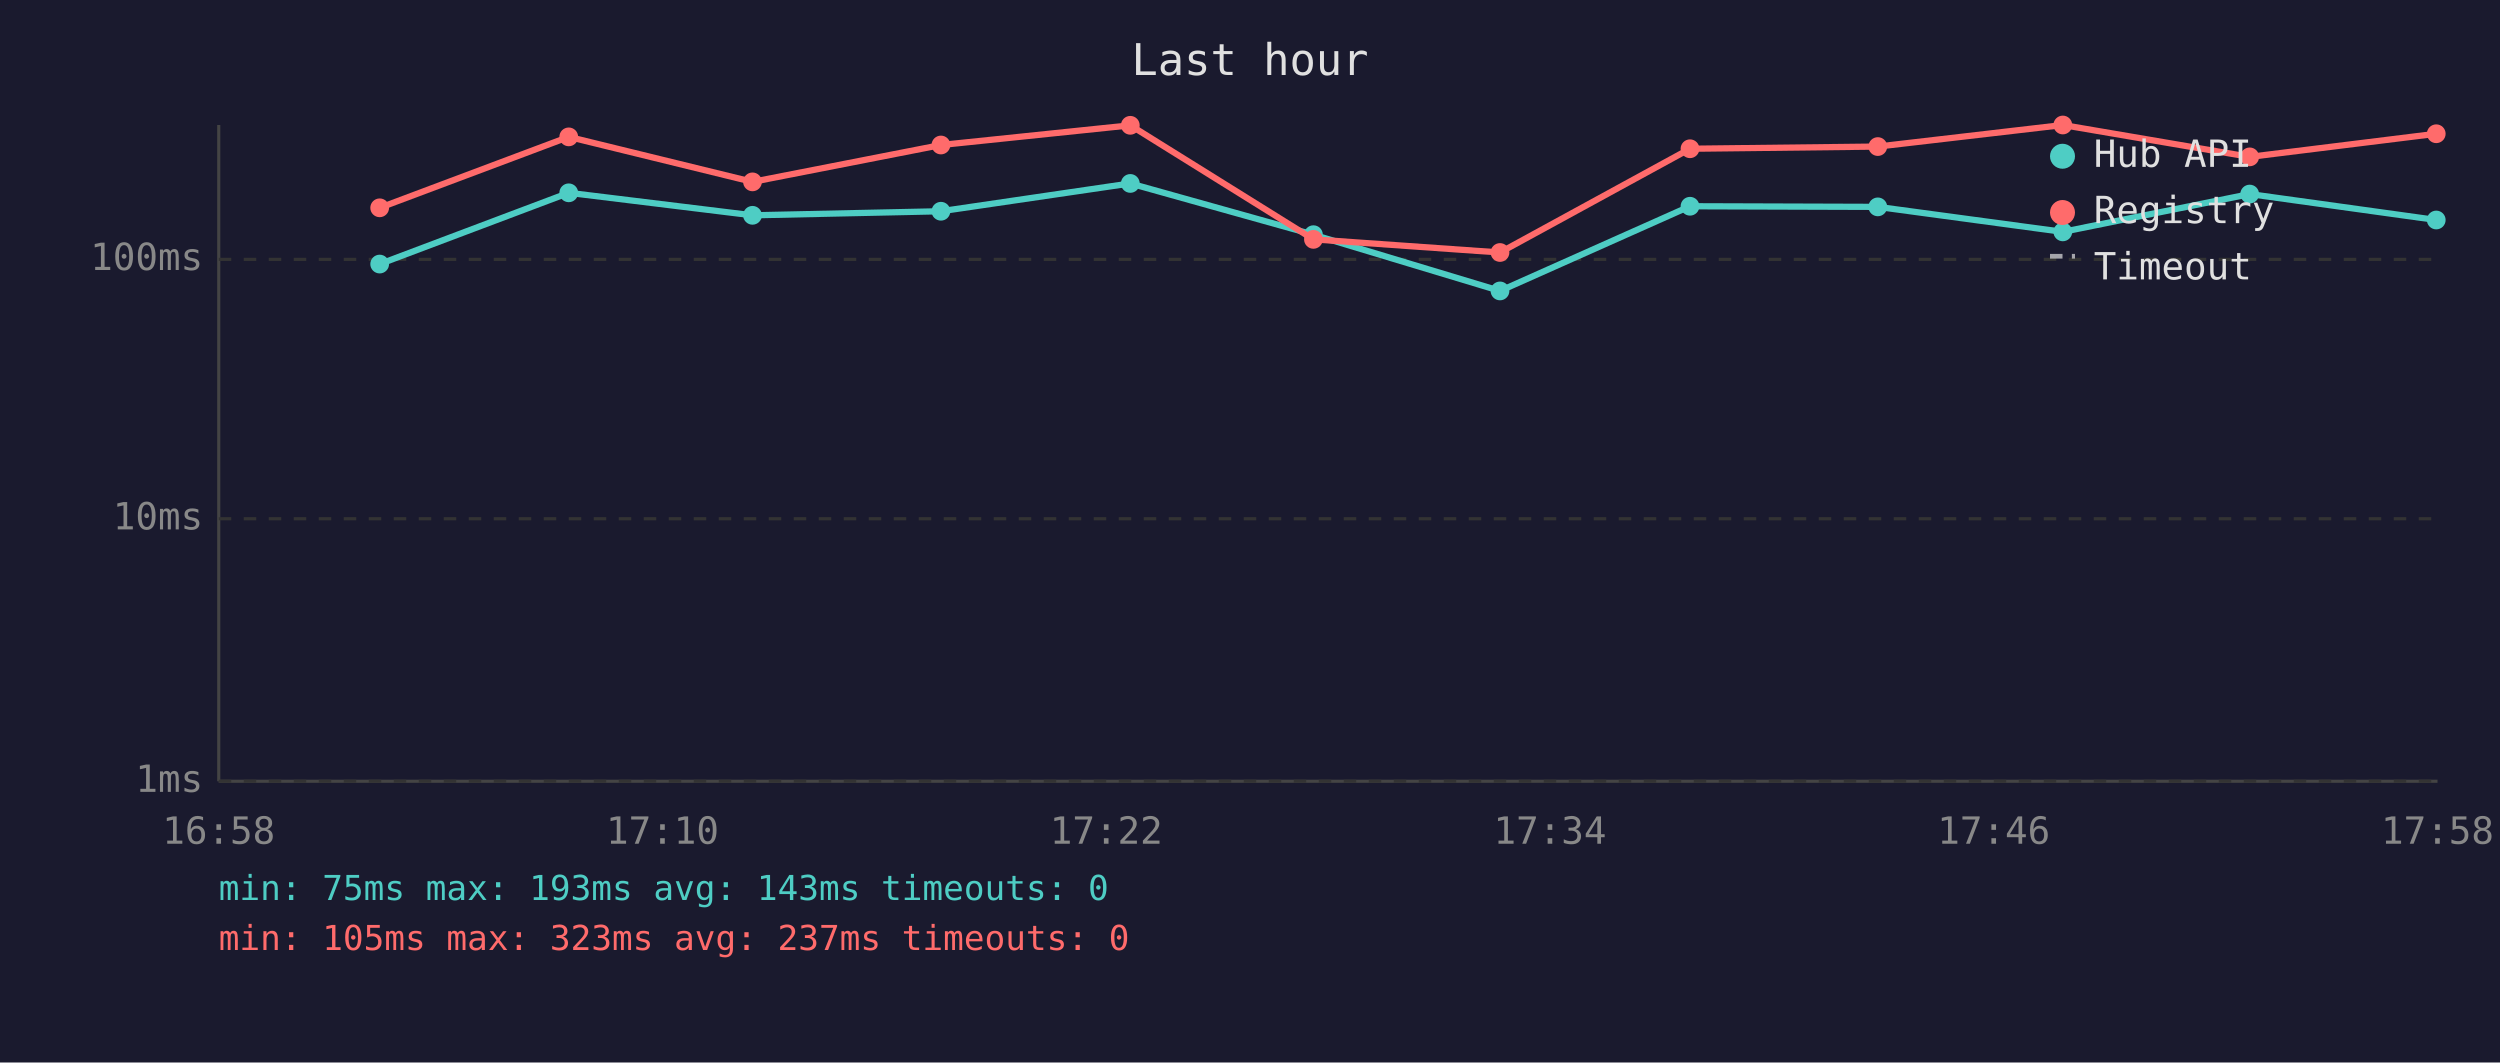
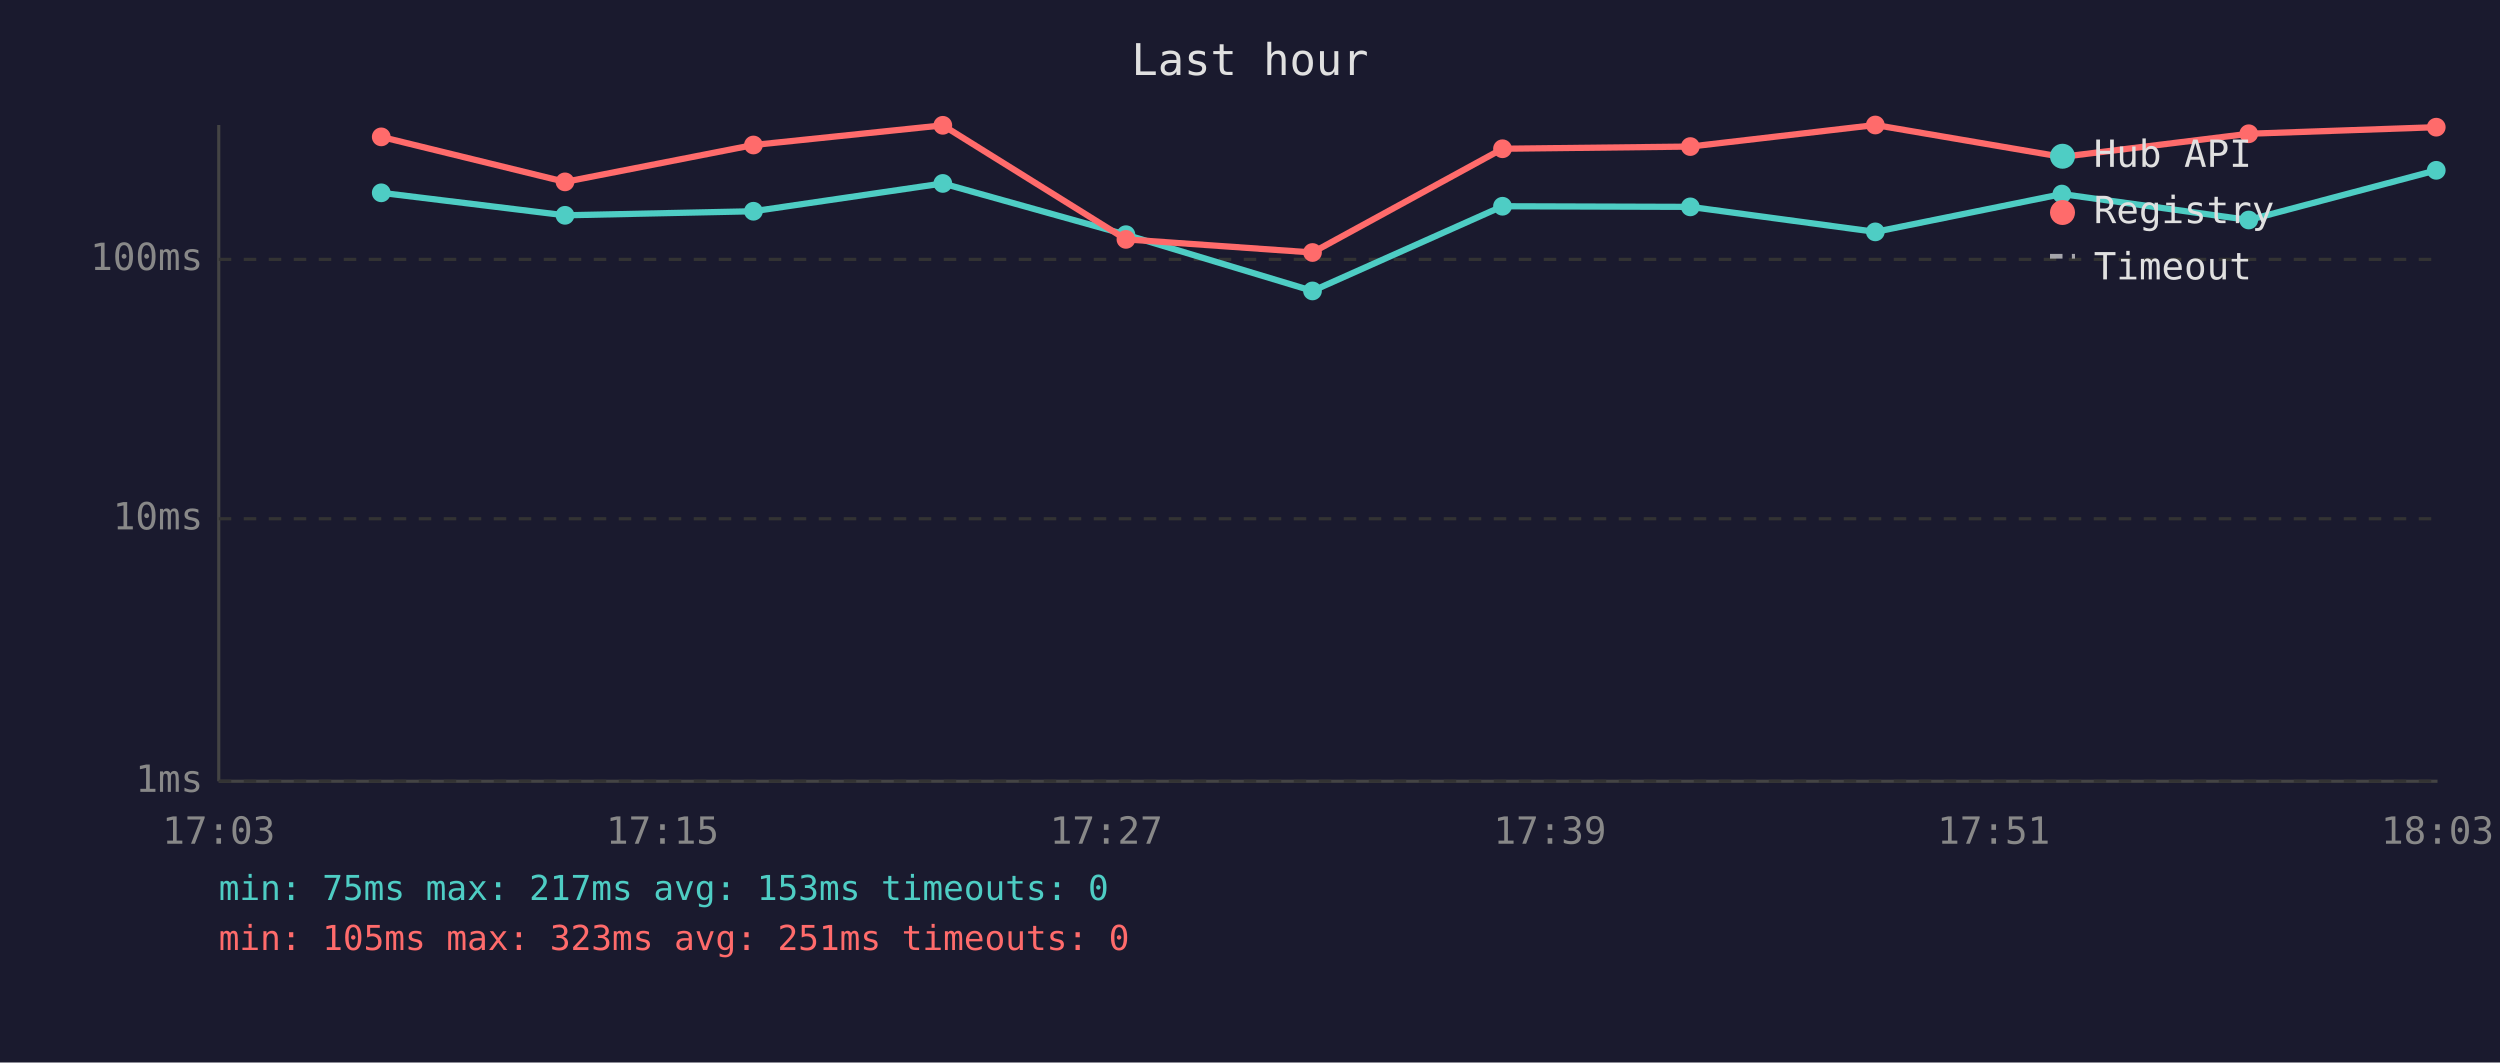
<svg xmlns="http://www.w3.org/2000/svg" viewBox="0 0 800 340" font-family="monospace" font-size="12">
  <rect width="800" height="340" fill="#1a1a2e" />
  <text x="400" y="24" fill="#e0e0e0" font-size="14" text-anchor="middle">Last hour</text>
  <line x1="70" y1="40" x2="70" y2="250" stroke="#444" stroke-width="1" />
  <line x1="70" y1="250" x2="780" y2="250" stroke="#444" stroke-width="1" />
  <line x1="70" y1="250" x2="780" y2="250" stroke="#333" stroke-width="1" stroke-dasharray="4" />
  <text x="65" y="250" fill="#888" text-anchor="end" dominant-baseline="middle">1ms</text>
  <line x1="70" y1="166" x2="780" y2="166" stroke="#333" stroke-width="1" stroke-dasharray="4" />
  <text x="65" y="166" fill="#888" text-anchor="end" dominant-baseline="middle">10ms</text>
  <line x1="70" y1="83" x2="780" y2="83" stroke="#333" stroke-width="1" stroke-dasharray="4" />
  <text x="65" y="83" fill="#888" text-anchor="end" dominant-baseline="middle">100ms</text>
-   <text x="70" y="270" fill="#888" text-anchor="middle">16:58</text>
-   <text x="212" y="270" fill="#888" text-anchor="middle">17:10</text>
-   <text x="354" y="270" fill="#888" text-anchor="middle">17:22</text>
-   <text x="496" y="270" fill="#888" text-anchor="middle">17:34</text>
-   <text x="638" y="270" fill="#888" text-anchor="middle">17:46</text>
-   <text x="780" y="270" fill="#888" text-anchor="middle">17:58</text>
-   <polyline points="121.5,84.5 182.0,61.7 240.8,68.9 301.1,67.6 361.7,58.7 420.3,75.1 480.0,93.1 540.8,66.0 600.9,66.2 660.1,74.2 719.9,62.1 779.6,70.4" fill="none" stroke="#4ecdc4" stroke-width="2" opacity="1" />
-   <circle cx="121.5" cy="84.5" r="3" fill="#4ecdc4" />
-   <circle cx="182.0" cy="61.7" r="3" fill="#4ecdc4" />
-   <circle cx="240.8" cy="68.9" r="3" fill="#4ecdc4" />
-   <circle cx="301.1" cy="67.6" r="3" fill="#4ecdc4" />
-   <circle cx="361.7" cy="58.7" r="3" fill="#4ecdc4" />
-   <circle cx="420.3" cy="75.1" r="3" fill="#4ecdc4" />
-   <circle cx="480.0" cy="93.1" r="3" fill="#4ecdc4" />
-   <circle cx="540.8" cy="66.0" r="3" fill="#4ecdc4" />
-   <circle cx="600.9" cy="66.2" r="3" fill="#4ecdc4" />
-   <circle cx="660.1" cy="74.2" r="3" fill="#4ecdc4" />
-   <circle cx="719.9" cy="62.1" r="3" fill="#4ecdc4" />
-   <circle cx="779.6" cy="70.4" r="3" fill="#4ecdc4" />
-   <polyline points="121.5,66.5 182.0,43.8 240.8,58.2 301.1,46.4 361.7,40.1 420.3,76.6 480.0,80.8 540.8,47.6 600.9,46.9 660.1,40.0 719.9,50.2 779.6,42.8" fill="none" stroke="#ff6b6b" stroke-width="2" opacity="1" />
-   <circle cx="121.5" cy="66.5" r="3" fill="#ff6b6b" />
-   <circle cx="182.0" cy="43.8" r="3" fill="#ff6b6b" />
-   <circle cx="240.8" cy="58.2" r="3" fill="#ff6b6b" />
-   <circle cx="301.1" cy="46.4" r="3" fill="#ff6b6b" />
-   <circle cx="361.7" cy="40.1" r="3" fill="#ff6b6b" />
-   <circle cx="420.3" cy="76.6" r="3" fill="#ff6b6b" />
-   <circle cx="480.0" cy="80.8" r="3" fill="#ff6b6b" />
-   <circle cx="540.8" cy="47.6" r="3" fill="#ff6b6b" />
-   <circle cx="600.9" cy="46.9" r="3" fill="#ff6b6b" />
-   <circle cx="660.1" cy="40.0" r="3" fill="#ff6b6b" />
-   <circle cx="719.9" cy="50.2" r="3" fill="#ff6b6b" />
-   <circle cx="779.6" cy="42.8" r="3" fill="#ff6b6b" />
+   <text x="70" y="270" fill="#888" text-anchor="middle">17:03</text>
+   <text x="212" y="270" fill="#888" text-anchor="middle">17:15</text>
+   <text x="354" y="270" fill="#888" text-anchor="middle">17:27</text>
+   <text x="496" y="270" fill="#888" text-anchor="middle">17:39</text>
+   <text x="638" y="270" fill="#888" text-anchor="middle">17:51</text>
+   <text x="780" y="270" fill="#888" text-anchor="middle">18:03</text>
+   <polyline points="122.0,61.7 180.8,68.9 241.1,67.6 301.7,58.7 360.3,75.1 420.0,93.1 480.8,66.0 540.9,66.2 600.1,74.2 659.8,62.1 719.6,70.4 779.6,54.5" fill="none" stroke="#4ecdc4" stroke-width="2" opacity="1" />
+   <circle cx="122.0" cy="61.7" r="3" fill="#4ecdc4" />
+   <circle cx="180.8" cy="68.9" r="3" fill="#4ecdc4" />
+   <circle cx="241.1" cy="67.6" r="3" fill="#4ecdc4" />
+   <circle cx="301.7" cy="58.7" r="3" fill="#4ecdc4" />
+   <circle cx="360.3" cy="75.1" r="3" fill="#4ecdc4" />
+   <circle cx="420.0" cy="93.1" r="3" fill="#4ecdc4" />
+   <circle cx="480.8" cy="66.0" r="3" fill="#4ecdc4" />
+   <circle cx="540.9" cy="66.2" r="3" fill="#4ecdc4" />
+   <circle cx="600.1" cy="74.2" r="3" fill="#4ecdc4" />
+   <circle cx="659.8" cy="62.1" r="3" fill="#4ecdc4" />
+   <circle cx="719.6" cy="70.4" r="3" fill="#4ecdc4" />
+   <circle cx="779.6" cy="54.5" r="3" fill="#4ecdc4" />
+   <polyline points="122.0,43.8 180.8,58.2 241.1,46.4 301.7,40.1 360.3,76.6 420.0,80.8 480.8,47.6 540.9,46.9 600.1,40.0 659.8,50.2 719.6,42.8 779.6,40.7" fill="none" stroke="#ff6b6b" stroke-width="2" opacity="1" />
+   <circle cx="122.0" cy="43.8" r="3" fill="#ff6b6b" />
+   <circle cx="180.8" cy="58.2" r="3" fill="#ff6b6b" />
+   <circle cx="241.1" cy="46.4" r="3" fill="#ff6b6b" />
+   <circle cx="301.7" cy="40.1" r="3" fill="#ff6b6b" />
+   <circle cx="360.3" cy="76.6" r="3" fill="#ff6b6b" />
+   <circle cx="420.0" cy="80.8" r="3" fill="#ff6b6b" />
+   <circle cx="480.8" cy="47.6" r="3" fill="#ff6b6b" />
+   <circle cx="540.9" cy="46.9" r="3" fill="#ff6b6b" />
+   <circle cx="600.1" cy="40.0" r="3" fill="#ff6b6b" />
+   <circle cx="659.8" cy="50.2" r="3" fill="#ff6b6b" />
+   <circle cx="719.6" cy="42.8" r="3" fill="#ff6b6b" />
+   <circle cx="779.6" cy="40.7" r="3" fill="#ff6b6b" />
  <circle cx="660" cy="50" r="4" fill="#4ecdc4" />
  <text x="670" y="50" fill="#e0e0e0" dominant-baseline="middle">Hub API</text>
  <circle cx="660" cy="68" r="4" fill="#ff6b6b" />
  <text x="670" y="68" fill="#e0e0e0" dominant-baseline="middle">Registry</text>
  <line x1="656" y1="82" x2="664" y2="82" stroke="#e0e0e0" stroke-width="1.5" stroke-dasharray="4,3" opacity="0.7" />
  <text x="670" y="86" fill="#e0e0e0" dominant-baseline="middle">Timeout</text>
-   <text x="70" y="288" fill="#4ecdc4" font-size="11">min: 75ms  max: 193ms  avg: 143ms  timeouts: 0</text>
-   <text x="70" y="304" fill="#ff6b6b" font-size="11">min: 105ms  max: 323ms  avg: 237ms  timeouts: 0</text>
+   <text x="70" y="288" fill="#4ecdc4" font-size="11">min: 75ms  max: 217ms  avg: 153ms  timeouts: 0</text>
+   <text x="70" y="304" fill="#ff6b6b" font-size="11">min: 105ms  max: 323ms  avg: 251ms  timeouts: 0</text>
</svg>
